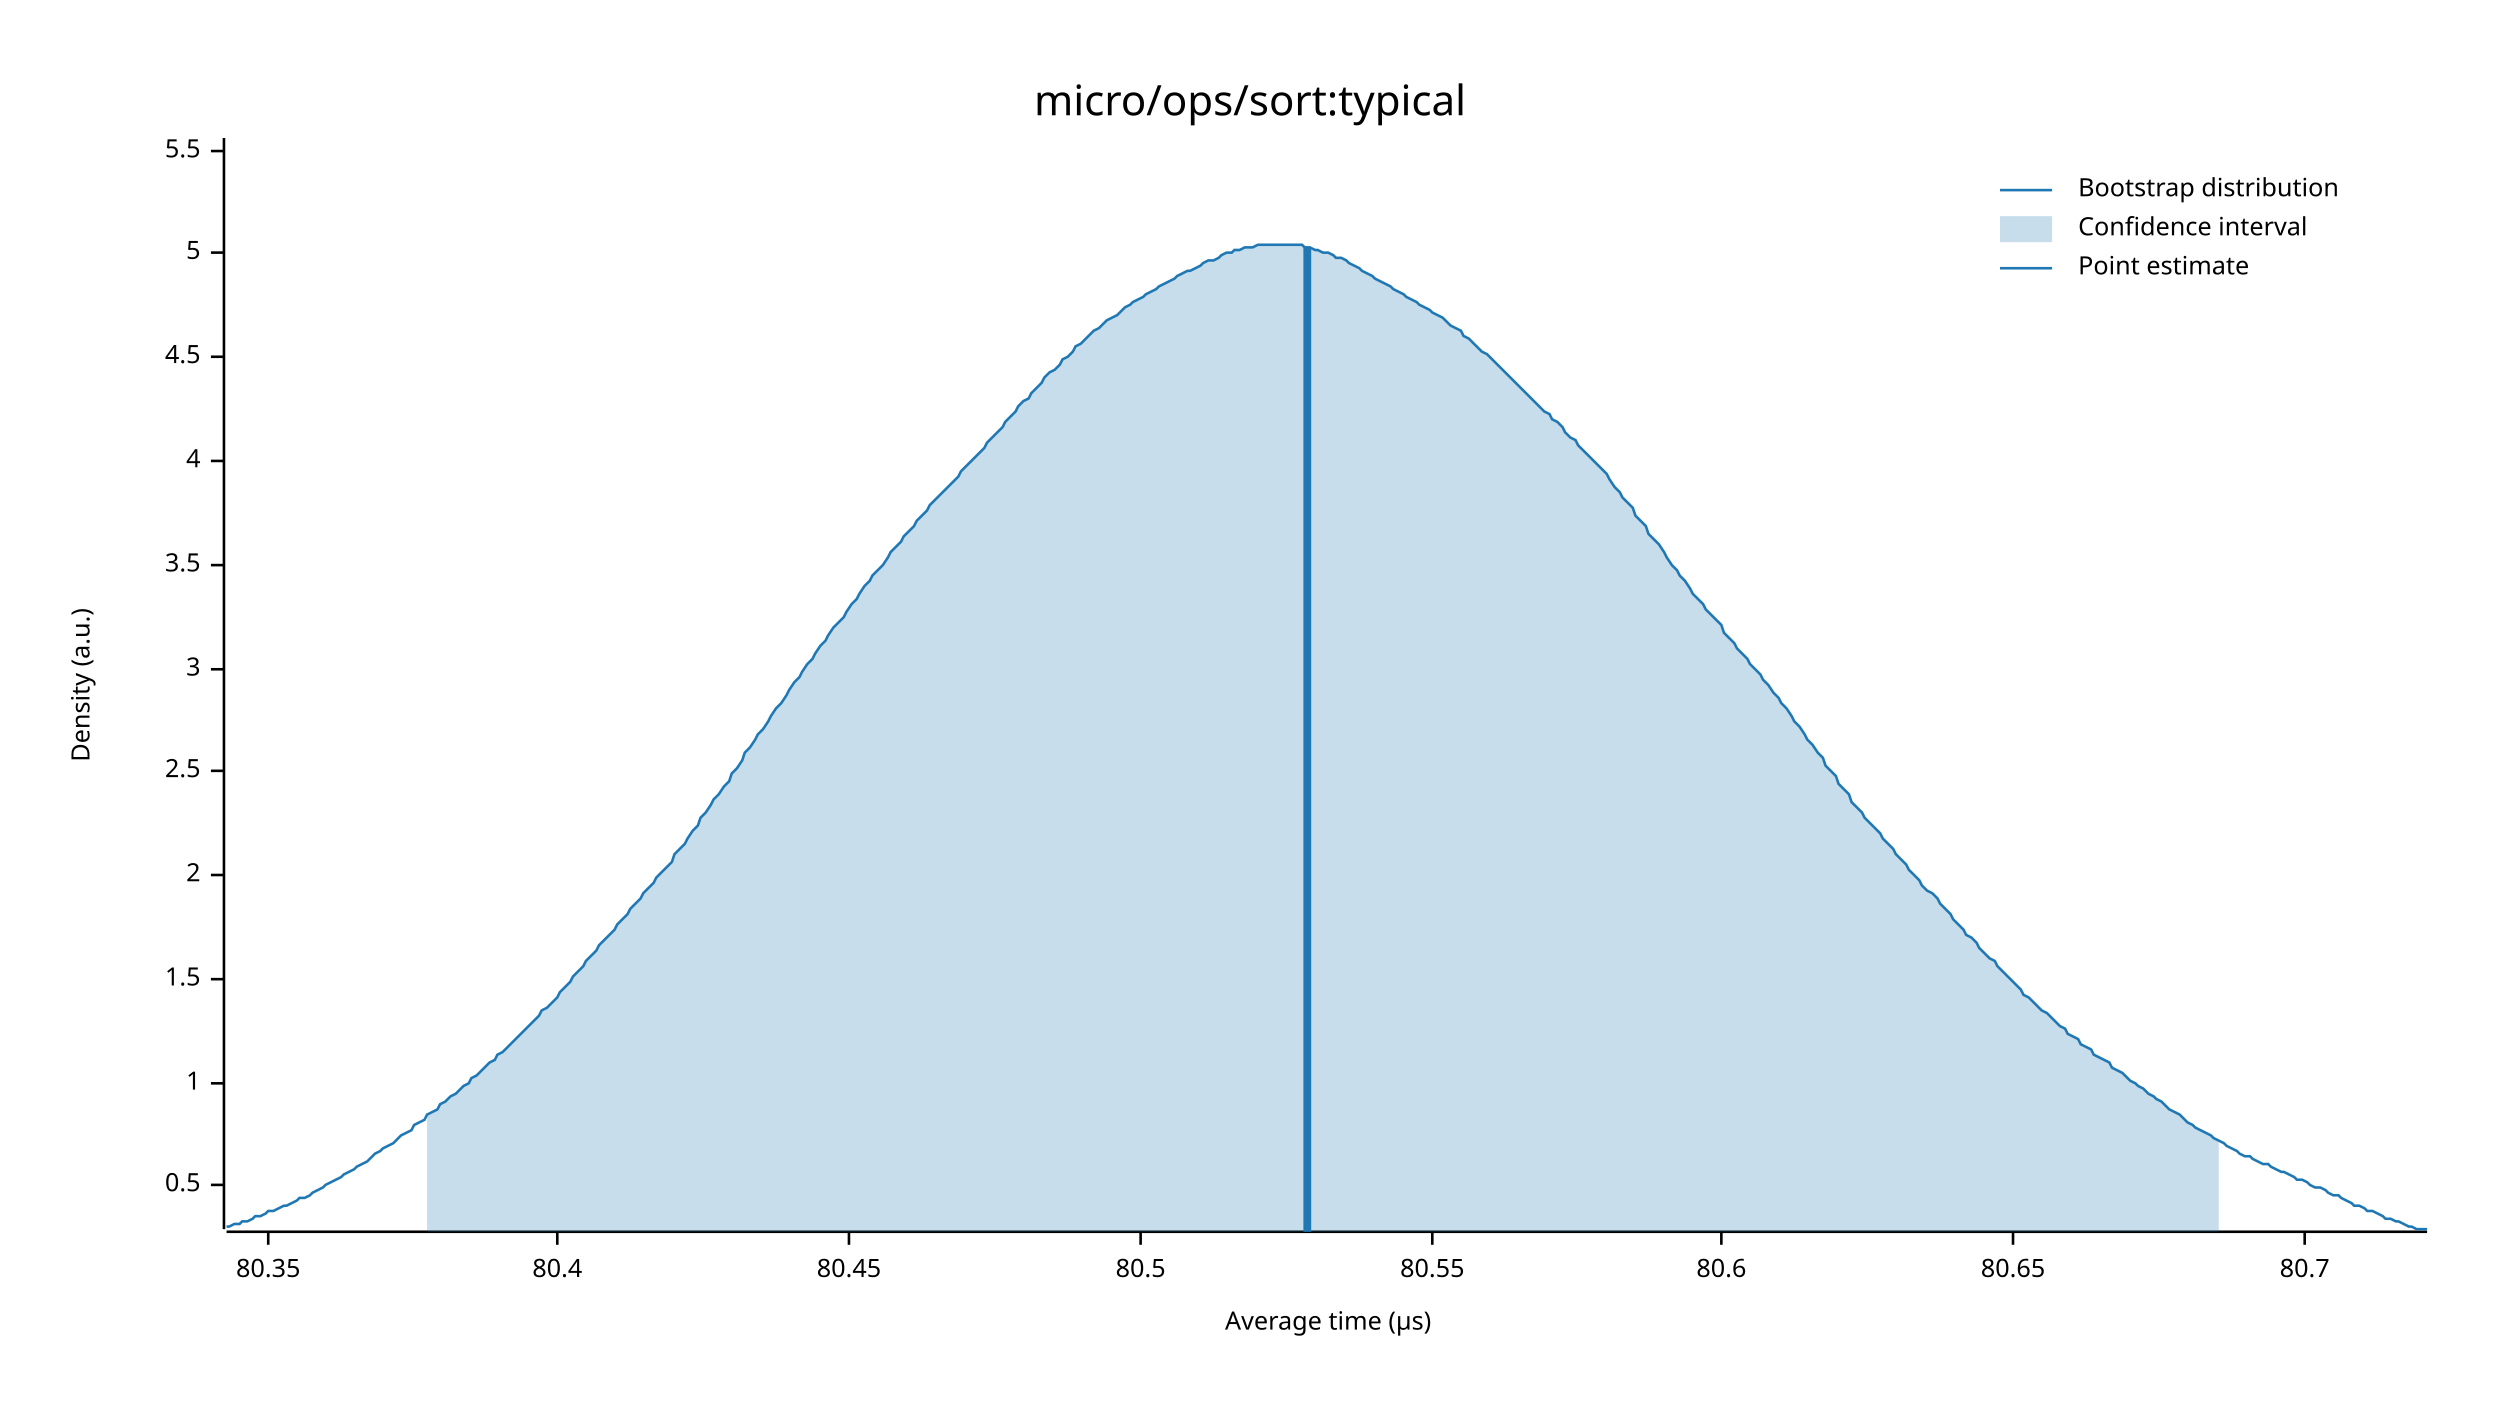
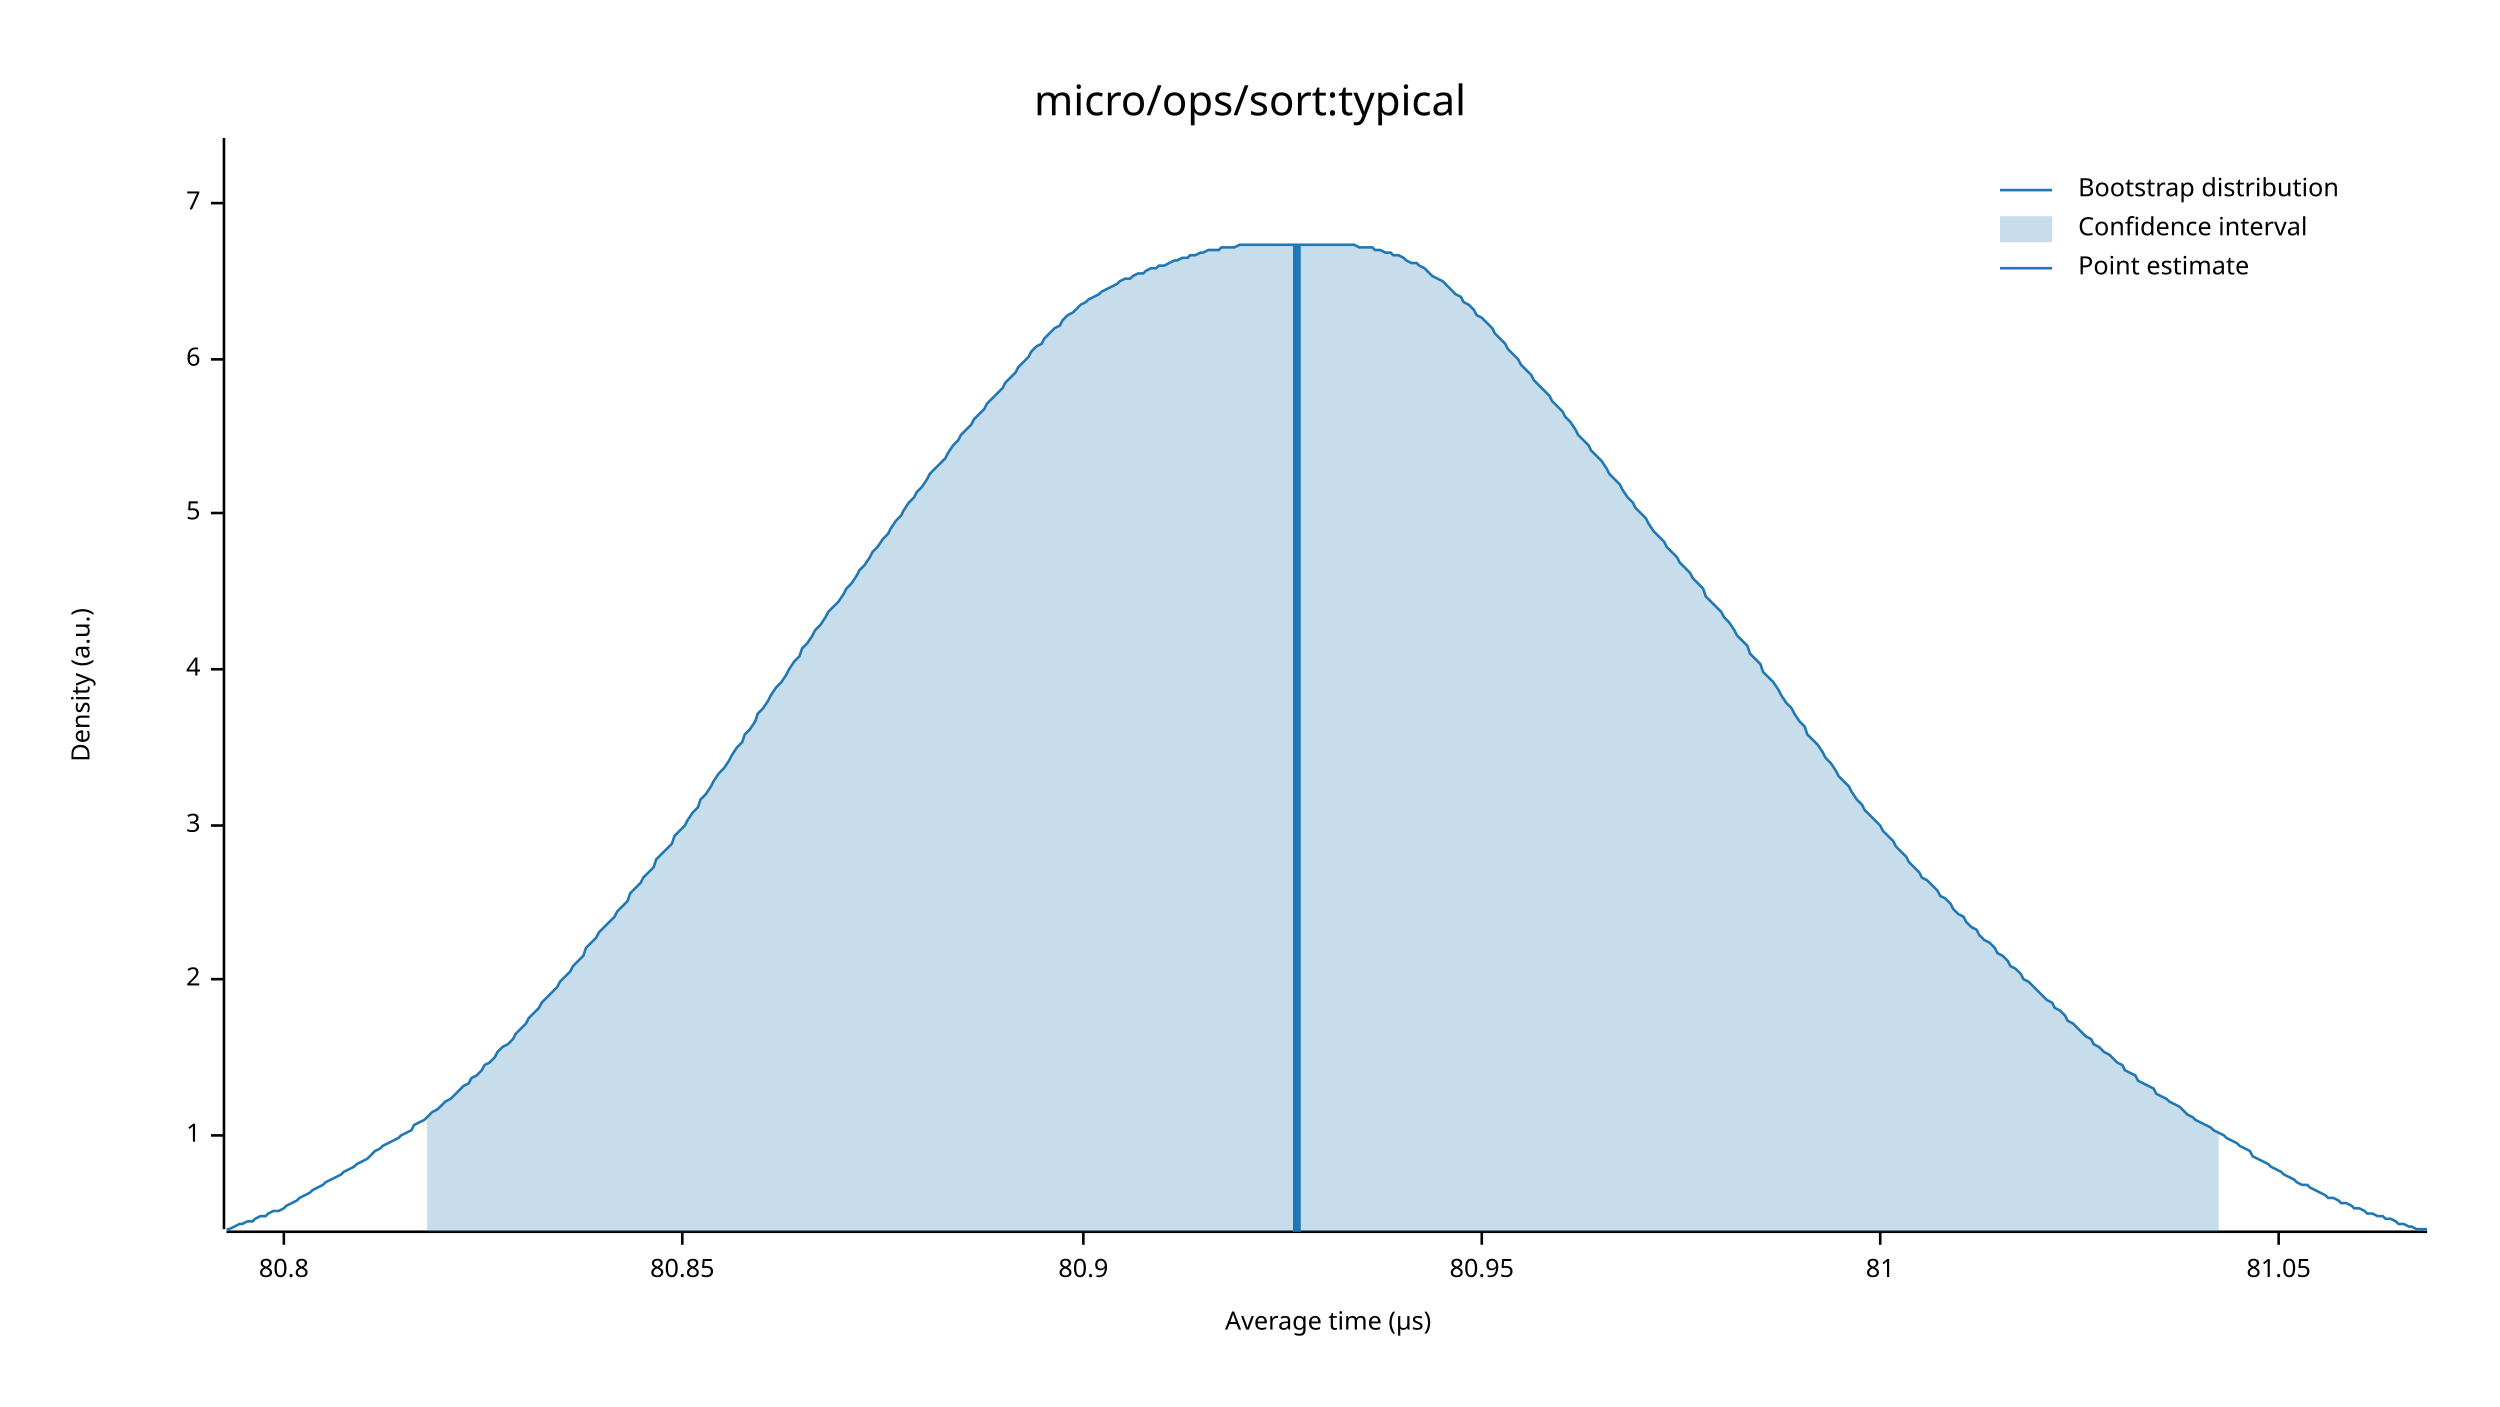
<svg xmlns="http://www.w3.org/2000/svg" width="960" height="540" viewBox="0 0 960 540">
  <text x="480" y="32" dy="0.76em" text-anchor="middle" font-family="sans-serif" font-size="16.129" opacity="1" fill="#000000">
micro/ops/sort:typical
</text>
  <text x="27" y="263" dy="0.76em" text-anchor="middle" font-family="sans-serif" font-size="9.677" opacity="1" fill="#000000" transform="rotate(270, 27, 263)">
Density (a.u.)
</text>
  <text x="510" y="513" dy="-0.5ex" text-anchor="middle" font-family="sans-serif" font-size="9.677" opacity="1" fill="#000000">
Average time (µs)
</text>
  <polyline fill="none" opacity="1" stroke="#000000" stroke-width="1" points="86,53 86,472 " />
-   <text x="77" y="455" dy="0.5ex" text-anchor="end" font-family="sans-serif" font-size="9.677" opacity="1" fill="#000000">
- 0.5
- </text>
-   <polyline fill="none" opacity="1" stroke="#000000" stroke-width="1" points="81,455 86,455 " />
-   <text x="77" y="416" dy="0.5ex" text-anchor="end" font-family="sans-serif" font-size="9.677" opacity="1" fill="#000000">
+   <text x="77" y="436" dy="0.5ex" text-anchor="end" font-family="sans-serif" font-size="9.677" opacity="1" fill="#000000">
1
</text>
-   <polyline fill="none" opacity="1" stroke="#000000" stroke-width="1" points="81,416 86,416 " />
+   <polyline fill="none" opacity="1" stroke="#000000" stroke-width="1" points="81,436 86,436 " />
  <text x="77" y="376" dy="0.5ex" text-anchor="end" font-family="sans-serif" font-size="9.677" opacity="1" fill="#000000">
- 1.5
+ 2
</text>
  <polyline fill="none" opacity="1" stroke="#000000" stroke-width="1" points="81,376 86,376 " />
-   <text x="77" y="336" dy="0.5ex" text-anchor="end" font-family="sans-serif" font-size="9.677" opacity="1" fill="#000000">
- 2
- </text>
-   <polyline fill="none" opacity="1" stroke="#000000" stroke-width="1" points="81,336 86,336 " />
-   <text x="77" y="296" dy="0.5ex" text-anchor="end" font-family="sans-serif" font-size="9.677" opacity="1" fill="#000000">
- 2.5
- </text>
-   <polyline fill="none" opacity="1" stroke="#000000" stroke-width="1" points="81,296 86,296 " />
-   <text x="77" y="257" dy="0.5ex" text-anchor="end" font-family="sans-serif" font-size="9.677" opacity="1" fill="#000000">
+   <text x="77" y="317" dy="0.5ex" text-anchor="end" font-family="sans-serif" font-size="9.677" opacity="1" fill="#000000">
3
</text>
-   <polyline fill="none" opacity="1" stroke="#000000" stroke-width="1" points="81,257 86,257 " />
-   <text x="77" y="217" dy="0.5ex" text-anchor="end" font-family="sans-serif" font-size="9.677" opacity="1" fill="#000000">
- 3.5
- </text>
-   <polyline fill="none" opacity="1" stroke="#000000" stroke-width="1" points="81,217 86,217 " />
-   <text x="77" y="177" dy="0.5ex" text-anchor="end" font-family="sans-serif" font-size="9.677" opacity="1" fill="#000000">
+   <polyline fill="none" opacity="1" stroke="#000000" stroke-width="1" points="81,317 86,317 " />
+   <text x="77" y="257" dy="0.5ex" text-anchor="end" font-family="sans-serif" font-size="9.677" opacity="1" fill="#000000">
4
</text>
-   <polyline fill="none" opacity="1" stroke="#000000" stroke-width="1" points="81,177 86,177 " />
-   <text x="77" y="137" dy="0.5ex" text-anchor="end" font-family="sans-serif" font-size="9.677" opacity="1" fill="#000000">
- 4.5
- </text>
-   <polyline fill="none" opacity="1" stroke="#000000" stroke-width="1" points="81,137 86,137 " />
-   <text x="77" y="97" dy="0.5ex" text-anchor="end" font-family="sans-serif" font-size="9.677" opacity="1" fill="#000000">
+   <polyline fill="none" opacity="1" stroke="#000000" stroke-width="1" points="81,257 86,257 " />
+   <text x="77" y="197" dy="0.5ex" text-anchor="end" font-family="sans-serif" font-size="9.677" opacity="1" fill="#000000">
5
</text>
-   <polyline fill="none" opacity="1" stroke="#000000" stroke-width="1" points="81,97 86,97 " />
-   <text x="77" y="58" dy="0.5ex" text-anchor="end" font-family="sans-serif" font-size="9.677" opacity="1" fill="#000000">
- 5.5
+   <polyline fill="none" opacity="1" stroke="#000000" stroke-width="1" points="81,197 86,197 " />
+   <text x="77" y="138" dy="0.5ex" text-anchor="end" font-family="sans-serif" font-size="9.677" opacity="1" fill="#000000">
+ 6
</text>
-   <polyline fill="none" opacity="1" stroke="#000000" stroke-width="1" points="81,58 86,58 " />
+   <polyline fill="none" opacity="1" stroke="#000000" stroke-width="1" points="81,138 86,138 " />
+   <text x="77" y="78" dy="0.5ex" text-anchor="end" font-family="sans-serif" font-size="9.677" opacity="1" fill="#000000">
+ 7
+ </text>
+   <polyline fill="none" opacity="1" stroke="#000000" stroke-width="1" points="81,78 86,78 " />
  <polyline fill="none" opacity="1" stroke="#000000" stroke-width="1" points="87,473 932,473 " />
-   <text x="103" y="483" dy="0.76em" text-anchor="middle" font-family="sans-serif" font-size="9.677" opacity="1" fill="#000000">
- 80.35
+   <text x="109" y="483" dy="0.76em" text-anchor="middle" font-family="sans-serif" font-size="9.677" opacity="1" fill="#000000">
+ 80.8
</text>
-   <polyline fill="none" opacity="1" stroke="#000000" stroke-width="1" points="103,473 103,478 " />
-   <text x="214" y="483" dy="0.76em" text-anchor="middle" font-family="sans-serif" font-size="9.677" opacity="1" fill="#000000">
- 80.4
+   <polyline fill="none" opacity="1" stroke="#000000" stroke-width="1" points="109,473 109,478 " />
+   <text x="262" y="483" dy="0.76em" text-anchor="middle" font-family="sans-serif" font-size="9.677" opacity="1" fill="#000000">
+ 80.85
</text>
-   <polyline fill="none" opacity="1" stroke="#000000" stroke-width="1" points="214,473 214,478 " />
-   <text x="326" y="483" dy="0.76em" text-anchor="middle" font-family="sans-serif" font-size="9.677" opacity="1" fill="#000000">
- 80.45
+   <polyline fill="none" opacity="1" stroke="#000000" stroke-width="1" points="262,473 262,478 " />
+   <text x="416" y="483" dy="0.76em" text-anchor="middle" font-family="sans-serif" font-size="9.677" opacity="1" fill="#000000">
+ 80.9
</text>
-   <polyline fill="none" opacity="1" stroke="#000000" stroke-width="1" points="326,473 326,478 " />
-   <text x="438" y="483" dy="0.76em" text-anchor="middle" font-family="sans-serif" font-size="9.677" opacity="1" fill="#000000">
- 80.5
+   <polyline fill="none" opacity="1" stroke="#000000" stroke-width="1" points="416,473 416,478 " />
+   <text x="569" y="483" dy="0.76em" text-anchor="middle" font-family="sans-serif" font-size="9.677" opacity="1" fill="#000000">
+ 80.95
</text>
-   <polyline fill="none" opacity="1" stroke="#000000" stroke-width="1" points="438,473 438,478 " />
-   <text x="550" y="483" dy="0.76em" text-anchor="middle" font-family="sans-serif" font-size="9.677" opacity="1" fill="#000000">
- 80.55
+   <polyline fill="none" opacity="1" stroke="#000000" stroke-width="1" points="569,473 569,478 " />
+   <text x="722" y="483" dy="0.76em" text-anchor="middle" font-family="sans-serif" font-size="9.677" opacity="1" fill="#000000">
+ 81
</text>
-   <polyline fill="none" opacity="1" stroke="#000000" stroke-width="1" points="550,473 550,478 " />
-   <text x="661" y="483" dy="0.76em" text-anchor="middle" font-family="sans-serif" font-size="9.677" opacity="1" fill="#000000">
- 80.6
+   <polyline fill="none" opacity="1" stroke="#000000" stroke-width="1" points="722,473 722,478 " />
+   <text x="875" y="483" dy="0.76em" text-anchor="middle" font-family="sans-serif" font-size="9.677" opacity="1" fill="#000000">
+ 81.05
</text>
-   <polyline fill="none" opacity="1" stroke="#000000" stroke-width="1" points="661,473 661,478 " />
-   <text x="773" y="483" dy="0.76em" text-anchor="middle" font-family="sans-serif" font-size="9.677" opacity="1" fill="#000000">
- 80.65
- </text>
-   <polyline fill="none" opacity="1" stroke="#000000" stroke-width="1" points="773,473 773,478 " />
-   <text x="885" y="483" dy="0.76em" text-anchor="middle" font-family="sans-serif" font-size="9.677" opacity="1" fill="#000000">
- 80.7
- </text>
-   <polyline fill="none" opacity="1" stroke="#000000" stroke-width="1" points="885,473 885,478 " />
-   <polyline fill="none" opacity="1" stroke="#1F78B4" stroke-width="1" points="87,471 88,471 90,470 92,470 93,469 95,469 97,468 98,467 100,467 102,466 103,465 105,465 107,464 109,463 110,463 112,462 114,461 115,460 117,460 119,459 120,458 122,457 124,456 125,455 127,454 129,453 131,452 132,451 134,450 136,449 137,448 139,447 141,446 142,445 144,443 146,442 147,441 149,440 151,439 153,437 154,436 156,435 158,434 159,432 161,431 163,430 164,428 166,427 168,426 169,424 171,423 173,421 175,420 176,419 178,417 180,416 181,414 183,413 185,411 186,410 188,408 190,407 191,405 193,404 195,402 197,400 198,399 200,397 202,395 203,394 205,392 207,390 208,388 210,387 212,385 214,383 215,381 217,379 219,377 220,375 222,373 224,371 225,369 227,367 229,365 230,363 232,361 234,359 236,357 237,355 239,353 241,351 242,349 244,347 246,345 247,343 249,341 251,339 252,337 254,335 256,333 258,331 259,328 261,326 263,324 264,322 266,319 268,317 269,314 271,312 273,309 274,307 276,305 278,302 280,300 281,297 283,295 285,292 286,289 288,287 290,284 291,282 293,280 295,277 296,275 298,272 300,270 302,267 303,265 305,262 307,260 308,258 310,255 312,253 313,251 315,248 317,246 318,244 320,241 322,239 324,237 325,235 327,232 329,230 330,228 332,225 334,223 335,221 337,219 339,217 341,214 342,212 344,210 346,208 347,206 349,204 351,202 352,200 354,198 356,196 357,194 359,192 361,190 363,188 364,187 366,185 368,183 369,181 371,179 373,177 374,176 376,174 378,172 379,170 381,168 383,166 385,164 386,162 388,160 390,158 391,156 393,154 395,153 396,151 398,149 400,147 401,145 403,143 405,142 407,140 408,138 410,137 412,135 413,133 415,132 417,130 418,129 420,127 422,126 423,125 425,123 427,122 429,121 430,120 432,118 434,117 435,116 437,115 439,114 440,113 442,112 444,111 445,110 447,109 449,108 451,107 452,106 454,105 456,104 457,104 459,103 461,102 462,101 464,100 466,100 468,99 469,98 471,97 473,97 474,96 476,96 478,95 479,95 481,95 483,94 484,94 486,94 488,94 490,94 491,94 493,94 495,94 496,94 498,94 500,94 501,95 503,95 505,96 506,96 508,97 510,97 512,98 513,99 515,99 517,100 518,101 520,102 522,103 523,104 525,105 527,106 528,107 530,108 532,109 534,110 535,111 537,112 539,113 540,114 542,115 544,116 545,117 547,118 549,119 550,120 552,121 554,122 556,124 557,125 559,126 561,127 562,129 564,130 566,132 567,133 569,135 571,136 573,138 574,139 576,141 578,143 579,144 581,146 583,148 584,149 586,151 588,153 589,154 591,156 593,158 595,159 596,161 598,162 600,164 601,166 603,168 605,169 606,171 608,173 610,175 611,176 613,178 615,180 617,182 618,184 620,187 622,189 623,191 625,193 627,195 628,198 630,200 632,202 633,205 635,207 637,209 639,212 640,214 642,217 644,219 645,221 647,223 649,226 650,228 652,230 654,232 655,234 657,236 659,238 661,240 662,243 664,245 666,247 667,249 669,251 671,253 672,255 674,257 676,259 677,261 679,263 681,266 683,268 684,270 686,272 688,275 689,277 691,279 693,282 694,284 696,286 698,289 700,291 701,294 703,296 705,298 706,301 708,303 710,305 711,308 713,310 715,312 716,314 718,316 720,318 722,320 723,322 725,324 727,326 728,328 730,330 732,332 733,334 735,336 737,338 738,340 740,342 742,343 744,345 745,347 747,349 749,351 750,353 752,355 754,357 755,359 757,360 759,362 760,364 762,366 764,368 766,369 767,371 769,373 771,375 772,376 774,378 776,380 777,382 779,383 781,385 782,386 784,388 786,389 788,391 789,392 791,394 793,395 794,397 796,398 798,399 799,401 801,402 803,403 804,405 806,406 808,407 810,408 811,410 813,411 815,412 816,413 818,415 820,416 821,417 823,418 825,420 827,421 828,422 830,423 832,425 833,426 835,427 837,428 838,429 840,431 842,432 843,433 845,434 847,435 849,436 850,437 852,438 854,439 855,440 857,441 859,442 860,443 862,444 864,444 865,445 867,446 869,447 871,447 872,448 874,449 876,450 877,450 879,451 881,452 882,453 884,453 886,454 887,455 889,456 891,456 893,457 894,458 896,459 898,459 899,460 901,461 903,462 904,463 906,463 908,464 909,465 911,465 913,466 915,467 916,468 918,468 920,469 921,469 923,470 925,471 926,471 928,472 930,472 932,472 " />
-   <polygon opacity="0.25" fill="#1F78B4" points="164,428 166,427 168,426 169,424 171,423 173,421 175,420 176,419 178,417 180,416 181,414 183,413 185,411 186,410 188,408 190,407 191,405 193,404 195,402 197,400 198,399 200,397 202,395 203,394 205,392 207,390 208,388 210,387 212,385 214,383 215,381 217,379 219,377 220,375 222,373 224,371 225,369 227,367 229,365 230,363 232,361 234,359 236,357 237,355 239,353 241,351 242,349 244,347 246,345 247,343 249,341 251,339 252,337 254,335 256,333 258,331 259,328 261,326 263,324 264,322 266,319 268,317 269,314 271,312 273,309 274,307 276,305 278,302 280,300 281,297 283,295 285,292 286,289 288,287 290,284 291,282 293,280 295,277 296,275 298,272 300,270 302,267 303,265 305,262 307,260 308,258 310,255 312,253 313,251 315,248 317,246 318,244 320,241 322,239 324,237 325,235 327,232 329,230 330,228 332,225 334,223 335,221 337,219 339,217 341,214 342,212 344,210 346,208 347,206 349,204 351,202 352,200 354,198 356,196 357,194 359,192 361,190 363,188 364,187 366,185 368,183 369,181 371,179 373,177 374,176 376,174 378,172 379,170 381,168 383,166 385,164 386,162 388,160 390,158 391,156 393,154 395,153 396,151 398,149 400,147 401,145 403,143 405,142 407,140 408,138 410,137 412,135 413,133 415,132 417,130 418,129 420,127 422,126 423,125 425,123 427,122 429,121 430,120 432,118 434,117 435,116 437,115 439,114 440,113 442,112 444,111 445,110 447,109 449,108 451,107 452,106 454,105 456,104 457,104 459,103 461,102 462,101 464,100 466,100 468,99 469,98 471,97 473,97 474,96 476,96 478,95 479,95 481,95 483,94 484,94 486,94 488,94 490,94 491,94 493,94 495,94 496,94 498,94 500,94 501,95 503,95 505,96 506,96 508,97 510,97 512,98 513,99 515,99 517,100 518,101 520,102 522,103 523,104 525,105 527,106 528,107 530,108 532,109 534,110 535,111 537,112 539,113 540,114 542,115 544,116 545,117 547,118 549,119 550,120 552,121 554,122 556,124 557,125 559,126 561,127 562,129 564,130 566,132 567,133 569,135 571,136 573,138 574,139 576,141 578,143 579,144 581,146 583,148 584,149 586,151 588,153 589,154 591,156 593,158 595,159 596,161 598,162 600,164 601,166 603,168 605,169 606,171 608,173 610,175 611,176 613,178 615,180 617,182 618,184 620,187 622,189 623,191 625,193 627,195 628,198 630,200 632,202 633,205 635,207 637,209 639,212 640,214 642,217 644,219 645,221 647,223 649,226 650,228 652,230 654,232 655,234 657,236 659,238 661,240 662,243 664,245 666,247 667,249 669,251 671,253 672,255 674,257 676,259 677,261 679,263 681,266 683,268 684,270 686,272 688,275 689,277 691,279 693,282 694,284 696,286 698,289 700,291 701,294 703,296 705,298 706,301 708,303 710,305 711,308 713,310 715,312 716,314 718,316 720,318 722,320 723,322 725,324 727,326 728,328 730,330 732,332 733,334 735,336 737,338 738,340 740,342 742,343 744,345 745,347 747,349 749,351 750,353 752,355 754,357 755,359 757,360 759,362 760,364 762,366 764,368 766,369 767,371 769,373 771,375 772,376 774,378 776,380 777,382 779,383 781,385 782,386 784,388 786,389 788,391 789,392 791,394 793,395 794,397 796,398 798,399 799,401 801,402 803,403 804,405 806,406 808,407 810,408 811,410 813,411 815,412 816,413 818,415 820,416 821,417 823,418 825,420 827,421 828,422 830,423 832,425 833,426 835,427 837,428 838,429 840,431 842,432 843,433 845,434 847,435 849,436 850,437 852,438 852,473 164,473 " />
-   <polyline fill="none" opacity="1" stroke="#1F78B4" stroke-width="3" points="502,473 502,95 " />
+   <polyline fill="none" opacity="1" stroke="#000000" stroke-width="1" points="875,473 875,478 " />
+   <polyline fill="none" opacity="1" stroke="#1F78B4" stroke-width="1" points="87,472 88,472 90,471 92,470 93,470 95,469 97,469 98,468 100,467 102,467 103,466 105,465 107,465 109,464 110,463 112,462 114,461 115,460 117,459 119,458 120,457 122,456 124,455 125,454 127,453 129,452 131,451 132,450 134,449 136,448 137,447 139,446 141,445 142,444 144,442 146,441 147,440 149,439 151,438 153,437 154,436 156,435 158,434 159,432 161,431 163,430 164,429 166,427 168,426 169,425 171,423 173,422 175,420 176,419 178,417 180,416 181,414 183,413 185,411 186,409 188,408 190,406 191,404 193,402 195,401 197,399 198,397 200,395 202,393 203,391 205,389 207,387 208,385 210,383 212,381 214,379 215,377 217,375 219,373 220,371 222,369 224,367 225,364 227,362 229,360 230,358 232,356 234,354 236,352 237,350 239,348 241,346 242,343 244,341 246,339 247,337 249,335 251,333 252,330 254,328 256,326 258,324 259,321 261,319 263,317 264,315 266,312 268,310 269,307 271,305 273,302 274,300 276,297 278,295 280,292 281,290 283,287 285,285 286,282 288,280 290,277 291,274 293,272 295,269 296,267 298,264 300,262 302,259 303,257 305,254 307,252 308,249 310,247 312,244 313,242 315,240 317,237 318,235 320,233 322,231 324,228 325,226 327,224 329,221 330,219 332,217 334,214 335,212 337,210 339,207 341,205 342,203 344,200 346,198 347,196 349,193 351,191 352,189 354,187 356,184 357,182 359,180 361,178 363,176 364,174 366,171 368,169 369,167 371,165 373,163 374,161 376,159 378,157 379,155 381,153 383,151 385,149 386,147 388,145 390,143 391,141 393,139 395,137 396,135 398,133 400,132 401,130 403,128 405,126 407,125 408,123 410,121 412,120 413,119 415,117 417,116 418,115 420,114 422,113 423,112 425,111 427,110 429,109 430,108 432,107 434,107 435,106 437,105 439,105 440,104 442,103 444,103 445,102 447,102 449,101 451,100 452,100 454,99 456,99 457,98 459,98 461,97 462,97 464,96 466,96 468,96 469,95 471,95 473,95 474,95 476,94 478,94 479,94 481,94 483,94 484,94 486,94 488,94 490,94 491,94 493,94 495,94 496,94 498,94 500,94 501,94 503,94 505,94 506,94 508,94 510,94 512,94 513,94 515,94 517,94 518,94 520,94 522,95 523,95 525,95 527,95 528,96 530,96 532,97 534,97 535,98 537,98 539,99 540,100 542,101 544,101 545,102 547,103 549,105 550,106 552,107 554,108 556,110 557,111 559,113 561,114 562,116 564,117 566,119 567,121 569,122 571,124 573,126 574,128 576,130 578,132 579,134 581,136 583,138 584,140 586,142 588,144 589,146 591,148 593,150 595,152 596,154 598,156 600,158 601,160 603,162 605,165 606,167 608,169 610,171 611,173 613,175 615,177 617,180 618,182 620,184 622,186 623,188 625,191 627,193 628,195 630,197 632,199 633,201 635,204 637,206 639,208 640,210 642,212 644,214 645,216 647,218 649,220 650,222 652,224 654,226 655,229 657,231 659,233 661,235 662,237 664,239 666,242 667,244 669,246 671,248 672,251 674,253 676,255 677,258 679,260 681,262 683,265 684,267 686,270 688,272 689,274 691,277 693,279 694,282 696,284 698,286 700,289 701,291 703,293 705,296 706,298 708,300 710,302 711,304 713,307 715,309 716,311 718,313 720,315 722,317 723,319 725,321 727,323 728,325 730,327 732,329 733,331 735,333 737,335 738,337 740,338 742,340 744,342 745,344 747,345 749,347 750,349 752,351 754,352 755,354 757,356 759,357 760,359 762,361 764,362 766,364 767,366 769,367 771,369 772,371 774,372 776,374 777,376 779,377 781,379 782,380 784,382 786,384 788,385 789,387 791,388 793,390 794,392 796,393 798,395 799,396 801,398 803,399 804,401 806,402 808,404 810,405 811,406 813,408 815,409 816,411 818,412 820,413 821,415 823,416 825,417 827,418 828,420 830,421 832,422 833,423 835,424 837,425 838,426 840,428 842,429 843,430 845,431 847,432 849,433 850,434 852,435 854,436 855,437 857,438 859,439 860,440 862,441 864,442 865,444 867,445 869,446 871,447 872,448 874,449 876,450 877,451 879,452 881,453 882,454 884,455 886,455 887,456 889,457 891,458 893,459 894,460 896,460 898,461 899,462 901,462 903,463 904,464 906,464 908,465 909,466 911,466 913,467 915,467 916,468 918,468 920,469 921,470 923,470 925,471 926,471 928,472 930,472 932,472 " />
+   <polygon opacity="0.25" fill="#1F78B4" points="164,429 166,427 168,426 169,425 171,423 173,422 175,420 176,419 178,417 180,416 181,414 183,413 185,411 186,409 188,408 190,406 191,404 193,402 195,401 197,399 198,397 200,395 202,393 203,391 205,389 207,387 208,385 210,383 212,381 214,379 215,377 217,375 219,373 220,371 222,369 224,367 225,364 227,362 229,360 230,358 232,356 234,354 236,352 237,350 239,348 241,346 242,343 244,341 246,339 247,337 249,335 251,333 252,330 254,328 256,326 258,324 259,321 261,319 263,317 264,315 266,312 268,310 269,307 271,305 273,302 274,300 276,297 278,295 280,292 281,290 283,287 285,285 286,282 288,280 290,277 291,274 293,272 295,269 296,267 298,264 300,262 302,259 303,257 305,254 307,252 308,249 310,247 312,244 313,242 315,240 317,237 318,235 320,233 322,231 324,228 325,226 327,224 329,221 330,219 332,217 334,214 335,212 337,210 339,207 341,205 342,203 344,200 346,198 347,196 349,193 351,191 352,189 354,187 356,184 357,182 359,180 361,178 363,176 364,174 366,171 368,169 369,167 371,165 373,163 374,161 376,159 378,157 379,155 381,153 383,151 385,149 386,147 388,145 390,143 391,141 393,139 395,137 396,135 398,133 400,132 401,130 403,128 405,126 407,125 408,123 410,121 412,120 413,119 415,117 417,116 418,115 420,114 422,113 423,112 425,111 427,110 429,109 430,108 432,107 434,107 435,106 437,105 439,105 440,104 442,103 444,103 445,102 447,102 449,101 451,100 452,100 454,99 456,99 457,98 459,98 461,97 462,97 464,96 466,96 468,96 469,95 471,95 473,95 474,95 476,94 478,94 479,94 481,94 483,94 484,94 486,94 488,94 490,94 491,94 493,94 495,94 496,94 498,94 500,94 501,94 503,94 505,94 506,94 508,94 510,94 512,94 513,94 515,94 517,94 518,94 520,94 522,95 523,95 525,95 527,95 528,96 530,96 532,97 534,97 535,98 537,98 539,99 540,100 542,101 544,101 545,102 547,103 549,105 550,106 552,107 554,108 556,110 557,111 559,113 561,114 562,116 564,117 566,119 567,121 569,122 571,124 573,126 574,128 576,130 578,132 579,134 581,136 583,138 584,140 586,142 588,144 589,146 591,148 593,150 595,152 596,154 598,156 600,158 601,160 603,162 605,165 606,167 608,169 610,171 611,173 613,175 615,177 617,180 618,182 620,184 622,186 623,188 625,191 627,193 628,195 630,197 632,199 633,201 635,204 637,206 639,208 640,210 642,212 644,214 645,216 647,218 649,220 650,222 652,224 654,226 655,229 657,231 659,233 661,235 662,237 664,239 666,242 667,244 669,246 671,248 672,251 674,253 676,255 677,258 679,260 681,262 683,265 684,267 686,270 688,272 689,274 691,277 693,279 694,282 696,284 698,286 700,289 701,291 703,293 705,296 706,298 708,300 710,302 711,304 713,307 715,309 716,311 718,313 720,315 722,317 723,319 725,321 727,323 728,325 730,327 732,329 733,331 735,333 737,335 738,337 740,338 742,340 744,342 745,344 747,345 749,347 750,349 752,351 754,352 755,354 757,356 759,357 760,359 762,361 764,362 766,364 767,366 769,367 771,369 772,371 774,372 776,374 777,376 779,377 781,379 782,380 784,382 786,384 788,385 789,387 791,388 793,390 794,392 796,393 798,395 799,396 801,398 803,399 804,401 806,402 808,404 810,405 811,406 813,408 815,409 816,411 818,412 820,413 821,415 823,416 825,417 827,418 828,420 830,421 832,422 833,423 835,424 837,425 838,426 840,428 842,429 843,430 845,431 847,432 849,433 850,434 852,435 852,473 164,473 " />
+   <polyline fill="none" opacity="1" stroke="#1F78B4" stroke-width="3" points="498,473 498,94 " />
  <text x="798" y="68" dy="0.76em" text-anchor="start" font-family="sans-serif" font-size="9.677" opacity="1" fill="#000000">
Bootstrap distribution
</text>
  <text x="798" y="83" dy="0.76em" text-anchor="start" font-family="sans-serif" font-size="9.677" opacity="1" fill="#000000">
Confidence interval
</text>
  <text x="798" y="98" dy="0.76em" text-anchor="start" font-family="sans-serif" font-size="9.677" opacity="1" fill="#000000">
Point estimate
</text>
  <polyline fill="none" opacity="1" stroke="#1F78B4" stroke-width="1" points="768,73 788,73 " />
  <rect x="768" y="83" width="20" height="10" opacity="0.25" fill="#1F78B4" stroke="none" />
  <polyline fill="none" opacity="1" stroke="#1F78B4" stroke-width="1" points="768,103 788,103 " />
</svg>
